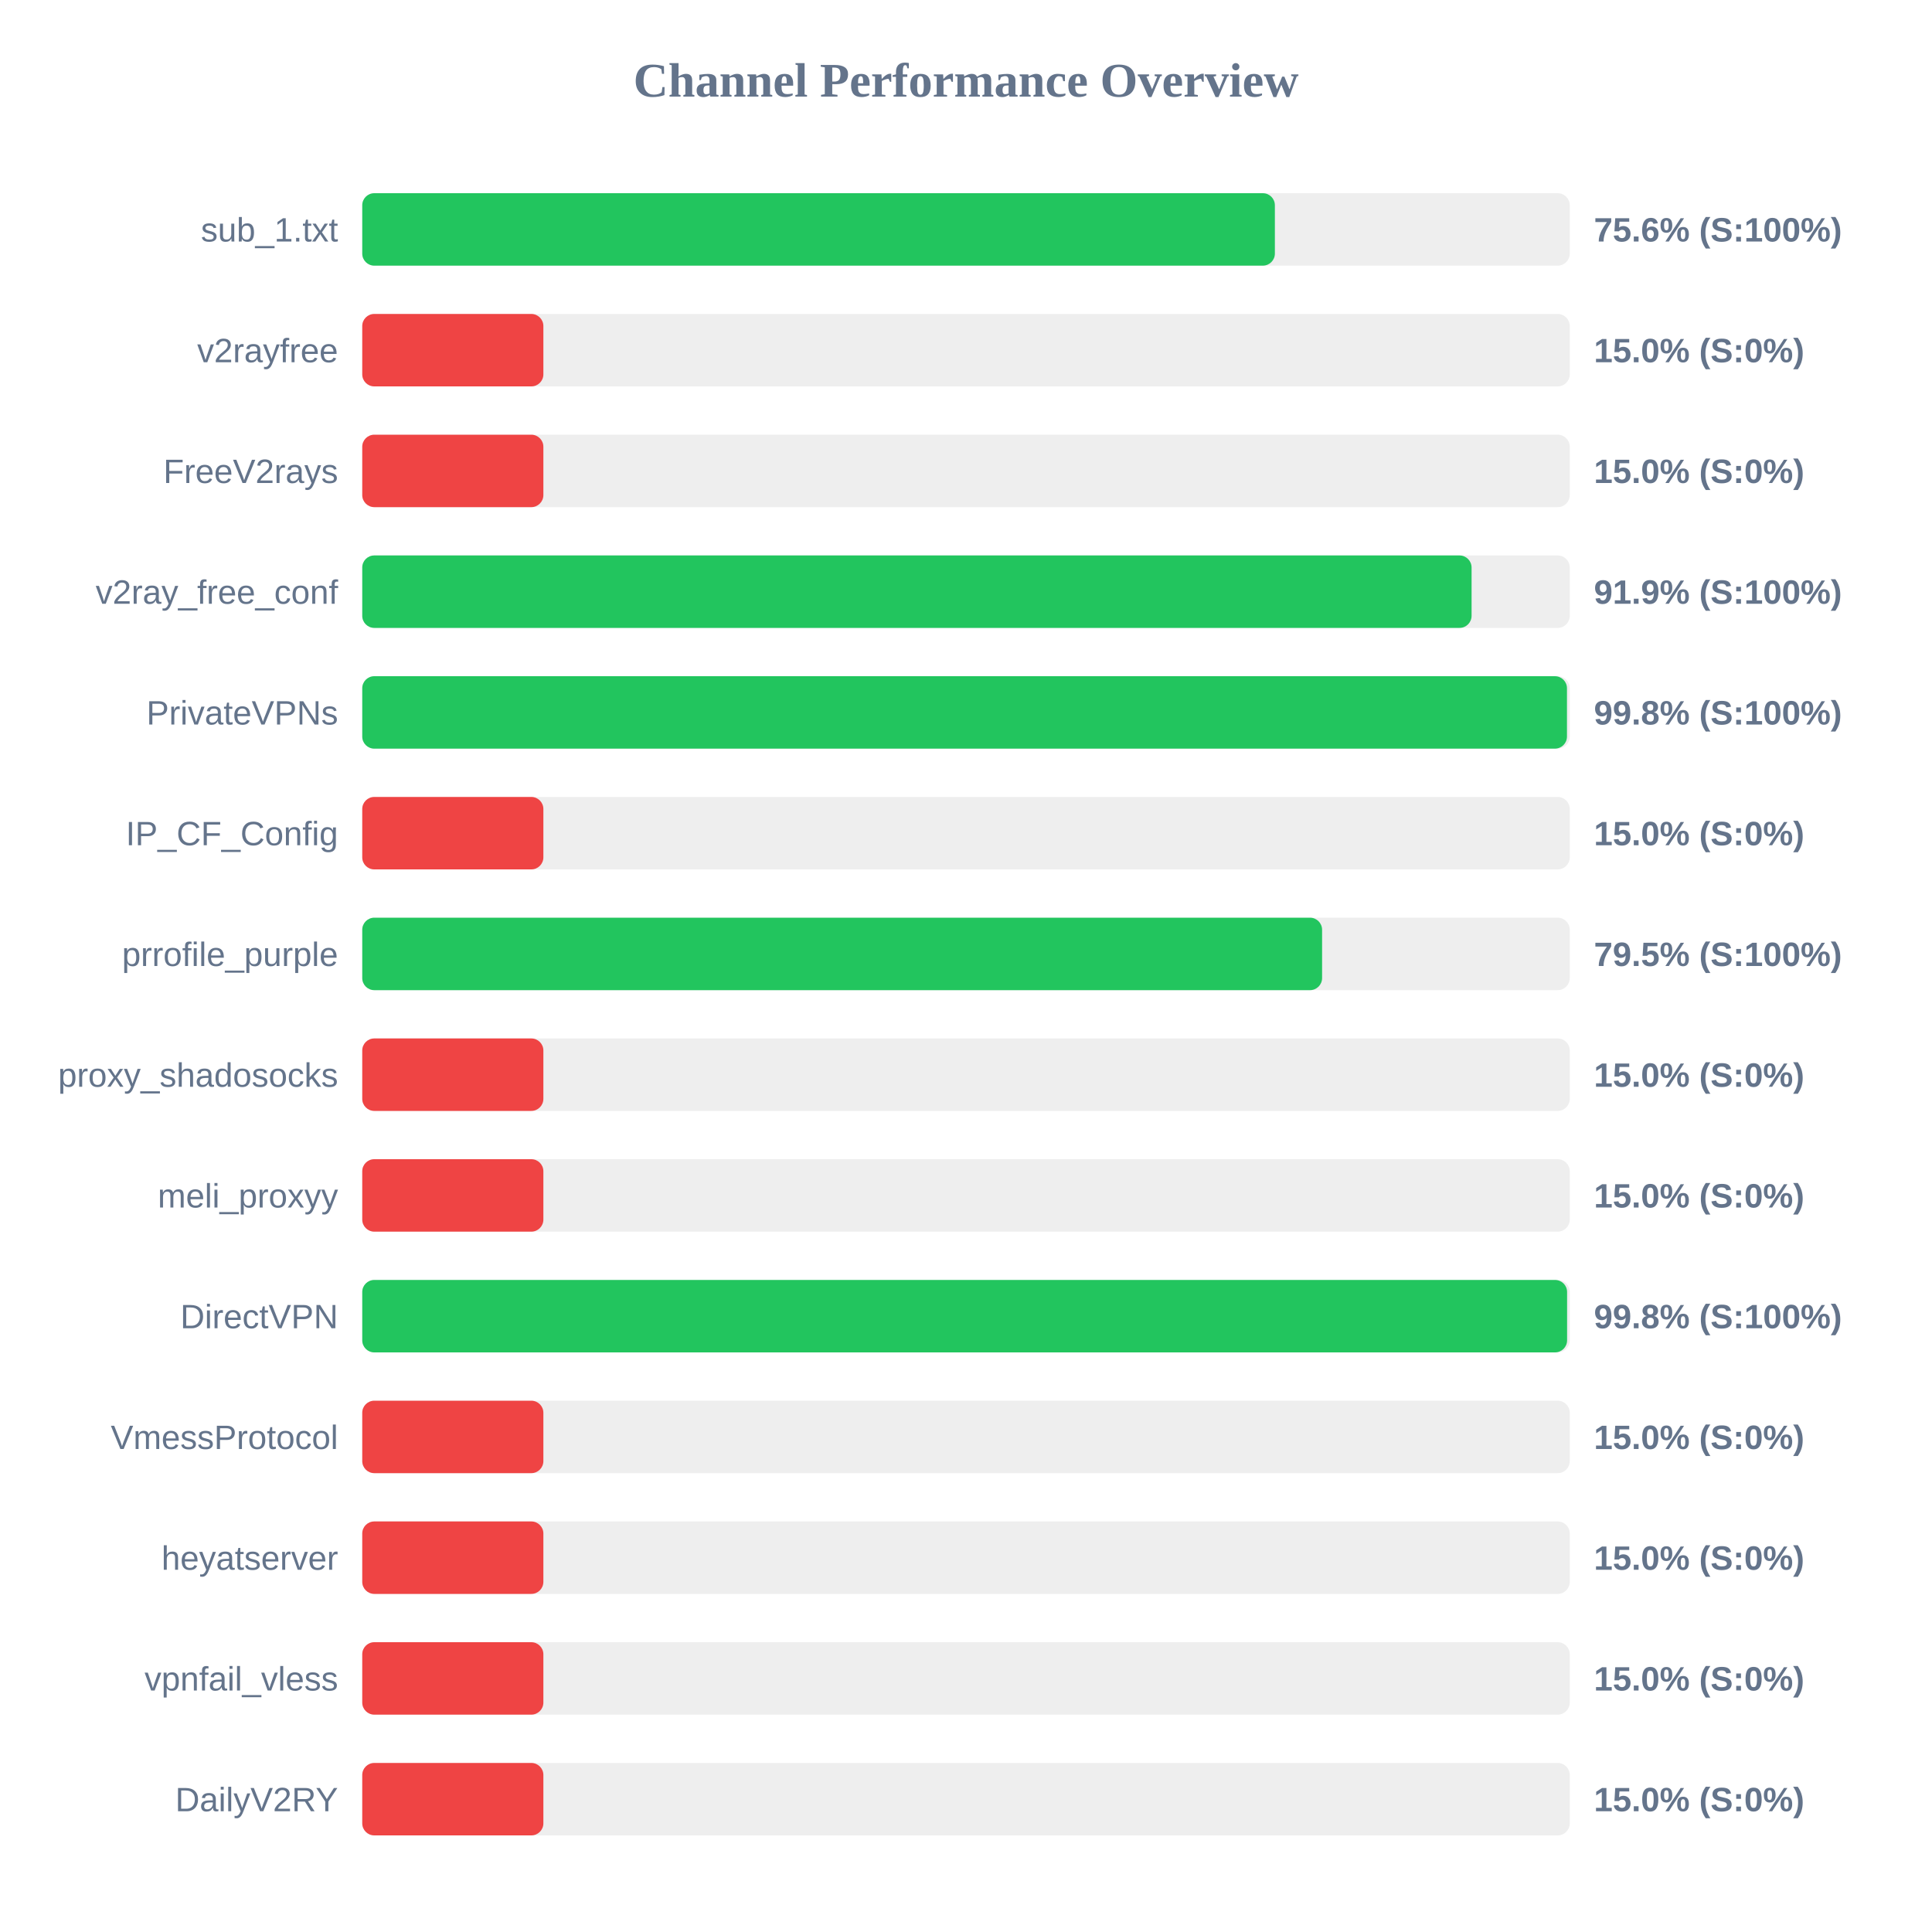
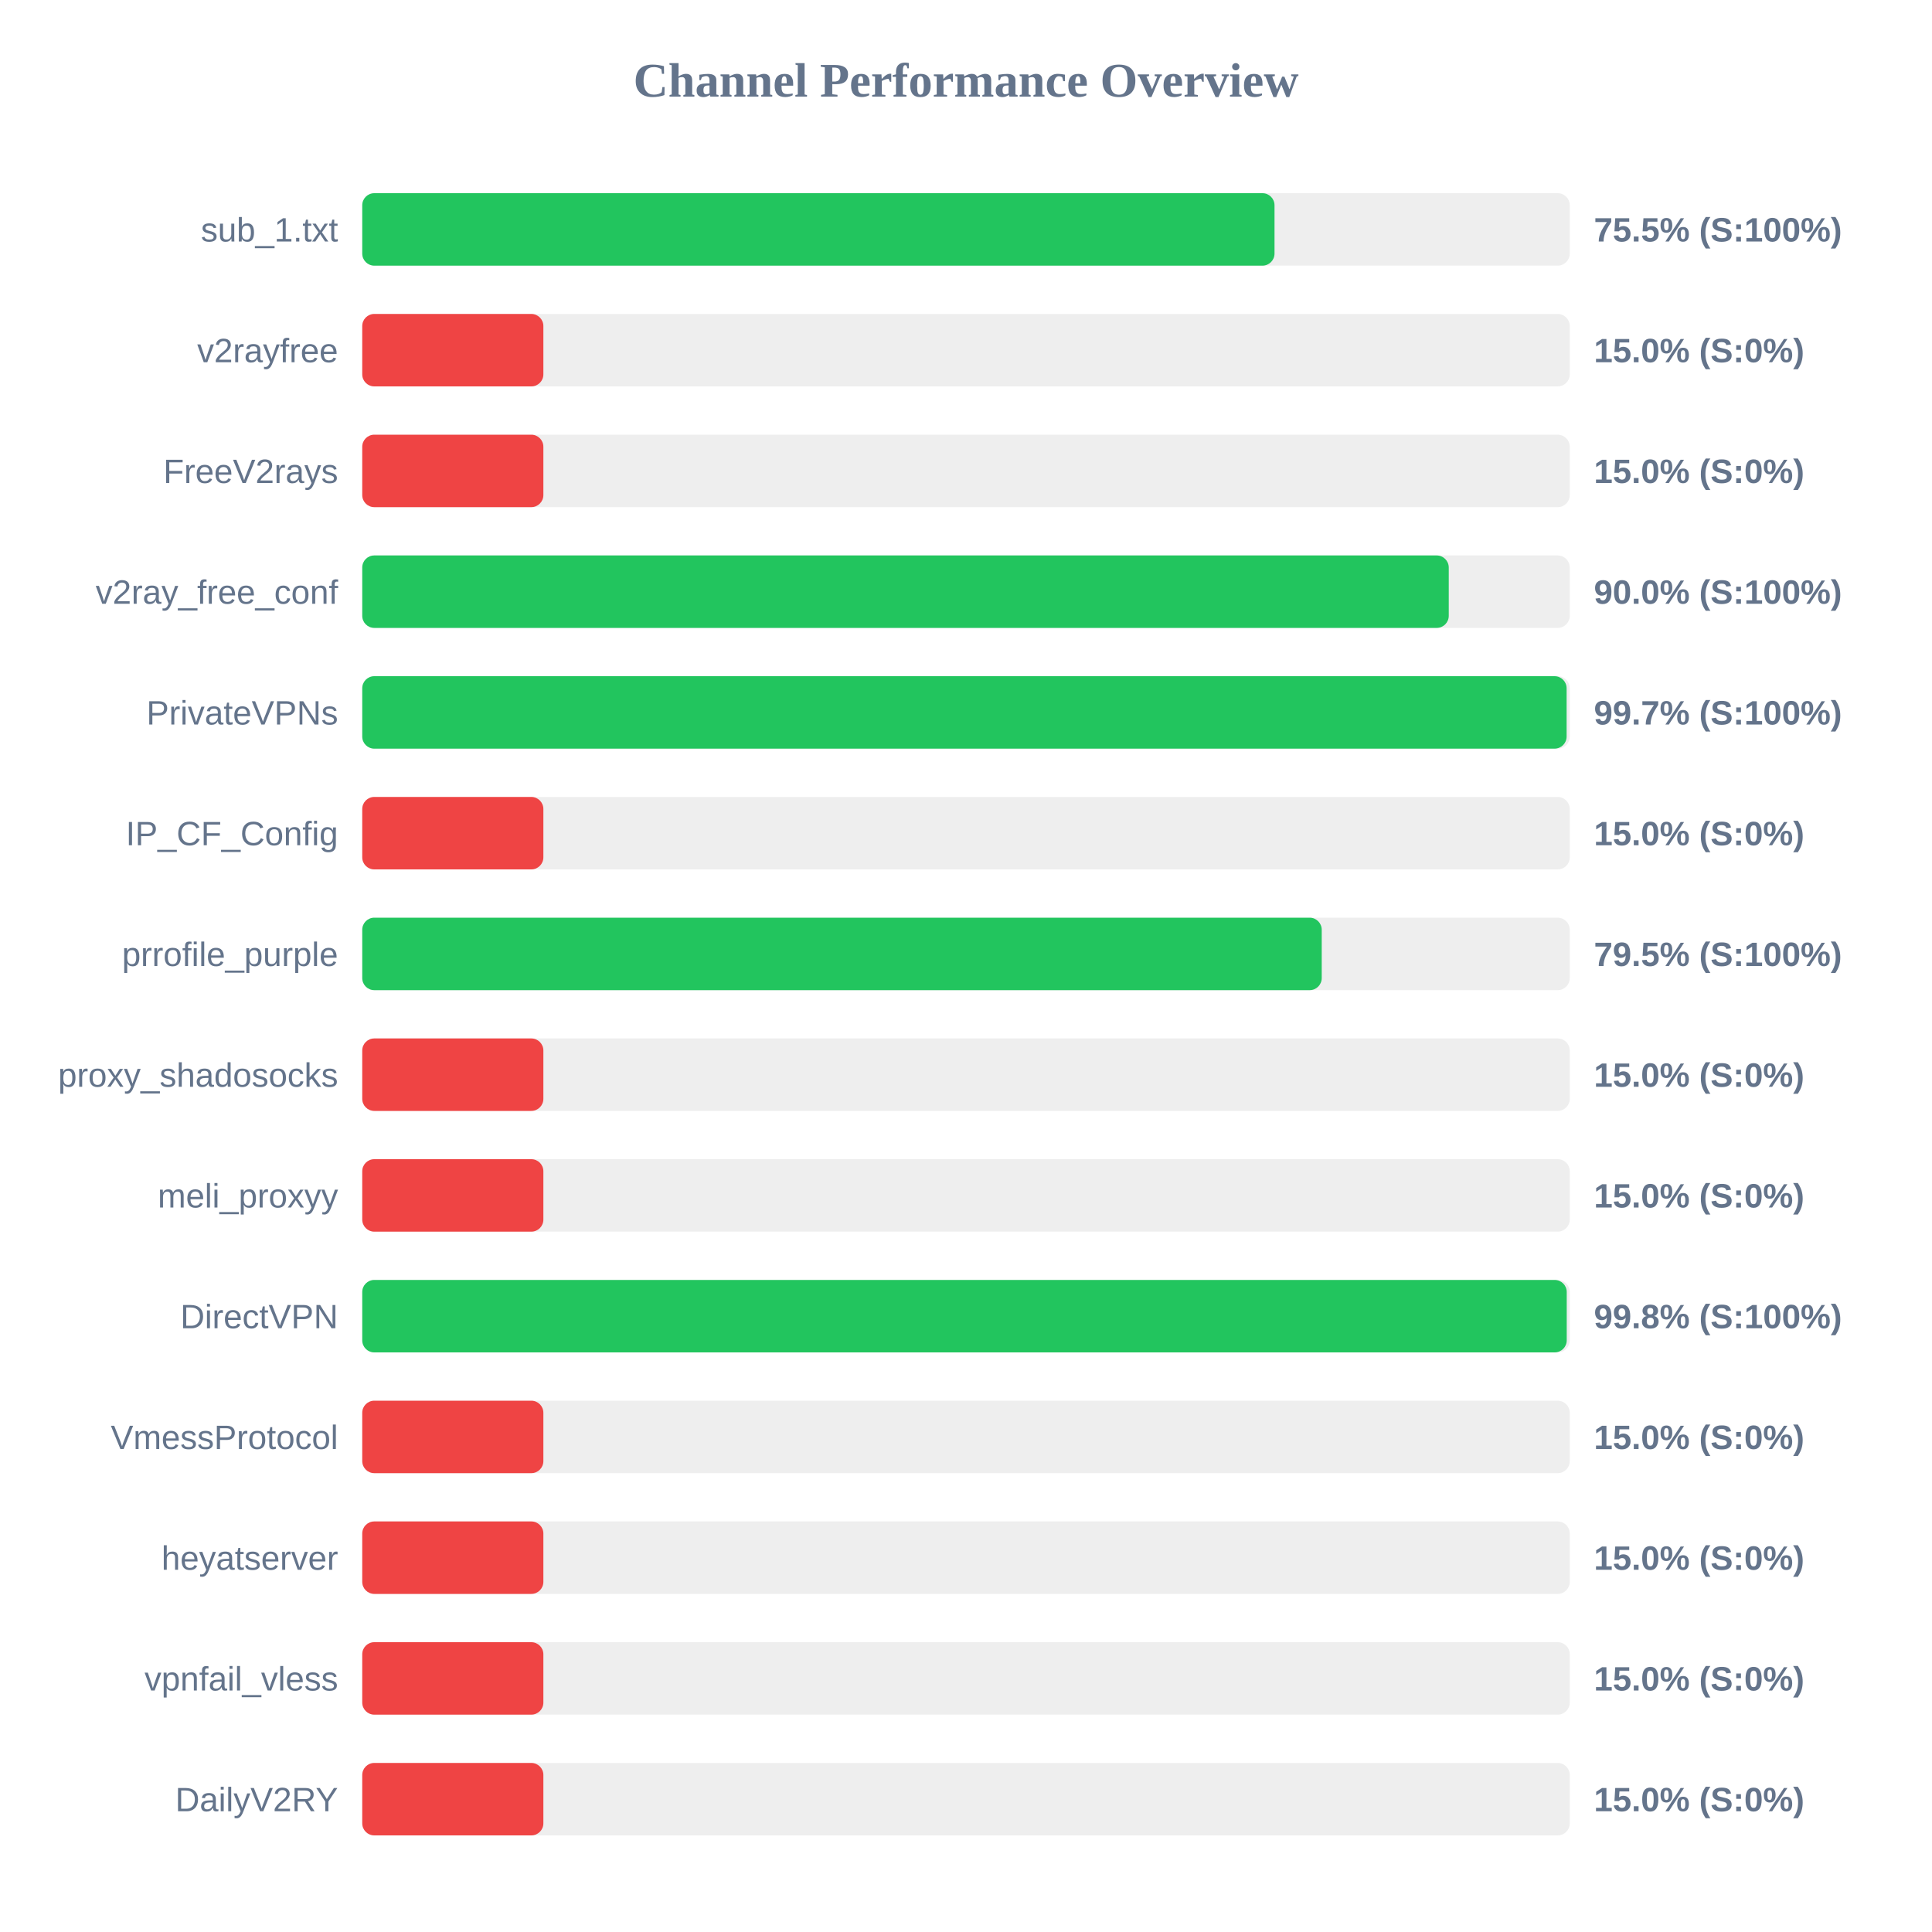
<svg xmlns="http://www.w3.org/2000/svg" width="800" height="800" version="1.1">
  <style>
        .row { font: 14px Arial; fill: #64748b; }
        .score { font: bold 14px Arial; fill: #64748b; }
    </style>
  <text x="400" y="40" text-anchor="middle" font-size="20px" font-weight="bold" fill="#64748b">Channel Performance Overview</text>
  <rect x="150" y="80" width="500" height="30" fill="#eee" rx="5" />
-   <rect x="150" y="80" width="377.9" height="30" fill="#22c55e" rx="5" />
+   <rect x="150" y="80" width="377.75" height="30" fill="#22c55e" rx="5" />
  <text x="140" y="100" text-anchor="end" class="row">sub_1.txt</text>
-   <text x="660" y="100" text-anchor="start" class="score">75.6% (S:100%)</text>
+   <text x="660" y="100" text-anchor="start" class="score">75.5% (S:100%)</text>
  <rect x="150" y="130" width="500" height="30" fill="#eee" rx="5" />
  <rect x="150" y="130" width="75.0" height="30" fill="#ef4444" rx="5" />
  <text x="140" y="150" text-anchor="end" class="row">v2rayfree</text>
  <text x="660" y="150" text-anchor="start" class="score">15.0% (S:0%)</text>
  <rect x="150" y="180" width="500" height="30" fill="#eee" rx="5" />
  <rect x="150" y="180" width="75.0" height="30" fill="#ef4444" rx="5" />
  <text x="140" y="200" text-anchor="end" class="row">FreeV2rays</text>
  <text x="660" y="200" text-anchor="start" class="score">15.0% (S:0%)</text>
  <rect x="150" y="230" width="500" height="30" fill="#eee" rx="5" />
-   <rect x="150" y="230" width="459.35" height="30" fill="#22c55e" rx="5" />
+   <rect x="150" y="230" width="449.9" height="30" fill="#22c55e" rx="5" />
  <text x="140" y="250" text-anchor="end" class="row">v2ray_free_conf</text>
-   <text x="660" y="250" text-anchor="start" class="score">91.9% (S:100%)</text>
+   <text x="660" y="250" text-anchor="start" class="score">90.0% (S:100%)</text>
  <rect x="150" y="280" width="500" height="30" fill="#eee" rx="5" />
-   <rect x="150" y="280" width="498.85" height="30" fill="#22c55e" rx="5" />
+   <rect x="150" y="280" width="498.7" height="30" fill="#22c55e" rx="5" />
  <text x="140" y="300" text-anchor="end" class="row">PrivateVPNs</text>
-   <text x="660" y="300" text-anchor="start" class="score">99.8% (S:100%)</text>
+   <text x="660" y="300" text-anchor="start" class="score">99.7% (S:100%)</text>
  <rect x="150" y="330" width="500" height="30" fill="#eee" rx="5" />
  <rect x="150" y="330" width="75.0" height="30" fill="#ef4444" rx="5" />
  <text x="140" y="350" text-anchor="end" class="row">IP_CF_Config</text>
  <text x="660" y="350" text-anchor="start" class="score">15.0% (S:0%)</text>
  <rect x="150" y="380" width="500" height="30" fill="#eee" rx="5" />
-   <rect x="150" y="380" width="397.45" height="30" fill="#22c55e" rx="5" />
+   <rect x="150" y="380" width="397.3" height="30" fill="#22c55e" rx="5" />
  <text x="140" y="400" text-anchor="end" class="row">prrofile_purple</text>
  <text x="660" y="400" text-anchor="start" class="score">79.5% (S:100%)</text>
  <rect x="150" y="430" width="500" height="30" fill="#eee" rx="5" />
  <rect x="150" y="430" width="75.0" height="30" fill="#ef4444" rx="5" />
  <text x="140" y="450" text-anchor="end" class="row">proxy_shadosocks</text>
  <text x="660" y="450" text-anchor="start" class="score">15.0% (S:0%)</text>
  <rect x="150" y="480" width="500" height="30" fill="#eee" rx="5" />
  <rect x="150" y="480" width="75.0" height="30" fill="#ef4444" rx="5" />
  <text x="140" y="500" text-anchor="end" class="row">meli_proxyy</text>
  <text x="660" y="500" text-anchor="start" class="score">15.0% (S:0%)</text>
  <rect x="150" y="530" width="500" height="30" fill="#eee" rx="5" />
-   <rect x="150" y="530" width="498.9" height="30" fill="#22c55e" rx="5" />
+   <rect x="150" y="530" width="498.75" height="30" fill="#22c55e" rx="5" />
  <text x="140" y="550" text-anchor="end" class="row">DirectVPN</text>
  <text x="660" y="550" text-anchor="start" class="score">99.8% (S:100%)</text>
  <rect x="150" y="580" width="500" height="30" fill="#eee" rx="5" />
  <rect x="150" y="580" width="75.0" height="30" fill="#ef4444" rx="5" />
  <text x="140" y="600" text-anchor="end" class="row">VmessProtocol</text>
  <text x="660" y="600" text-anchor="start" class="score">15.0% (S:0%)</text>
  <rect x="150" y="630" width="500" height="30" fill="#eee" rx="5" />
  <rect x="150" y="630" width="75.0" height="30" fill="#ef4444" rx="5" />
  <text x="140" y="650" text-anchor="end" class="row">heyatserver</text>
  <text x="660" y="650" text-anchor="start" class="score">15.0% (S:0%)</text>
  <rect x="150" y="680" width="500" height="30" fill="#eee" rx="5" />
  <rect x="150" y="680" width="75.0" height="30" fill="#ef4444" rx="5" />
  <text x="140" y="700" text-anchor="end" class="row">vpnfail_vless</text>
  <text x="660" y="700" text-anchor="start" class="score">15.0% (S:0%)</text>
  <rect x="150" y="730" width="500" height="30" fill="#eee" rx="5" />
  <rect x="150" y="730" width="75.0" height="30" fill="#ef4444" rx="5" />
  <text x="140" y="750" text-anchor="end" class="row">DailyV2RY</text>
  <text x="660" y="750" text-anchor="start" class="score">15.0% (S:0%)</text>
</svg>
